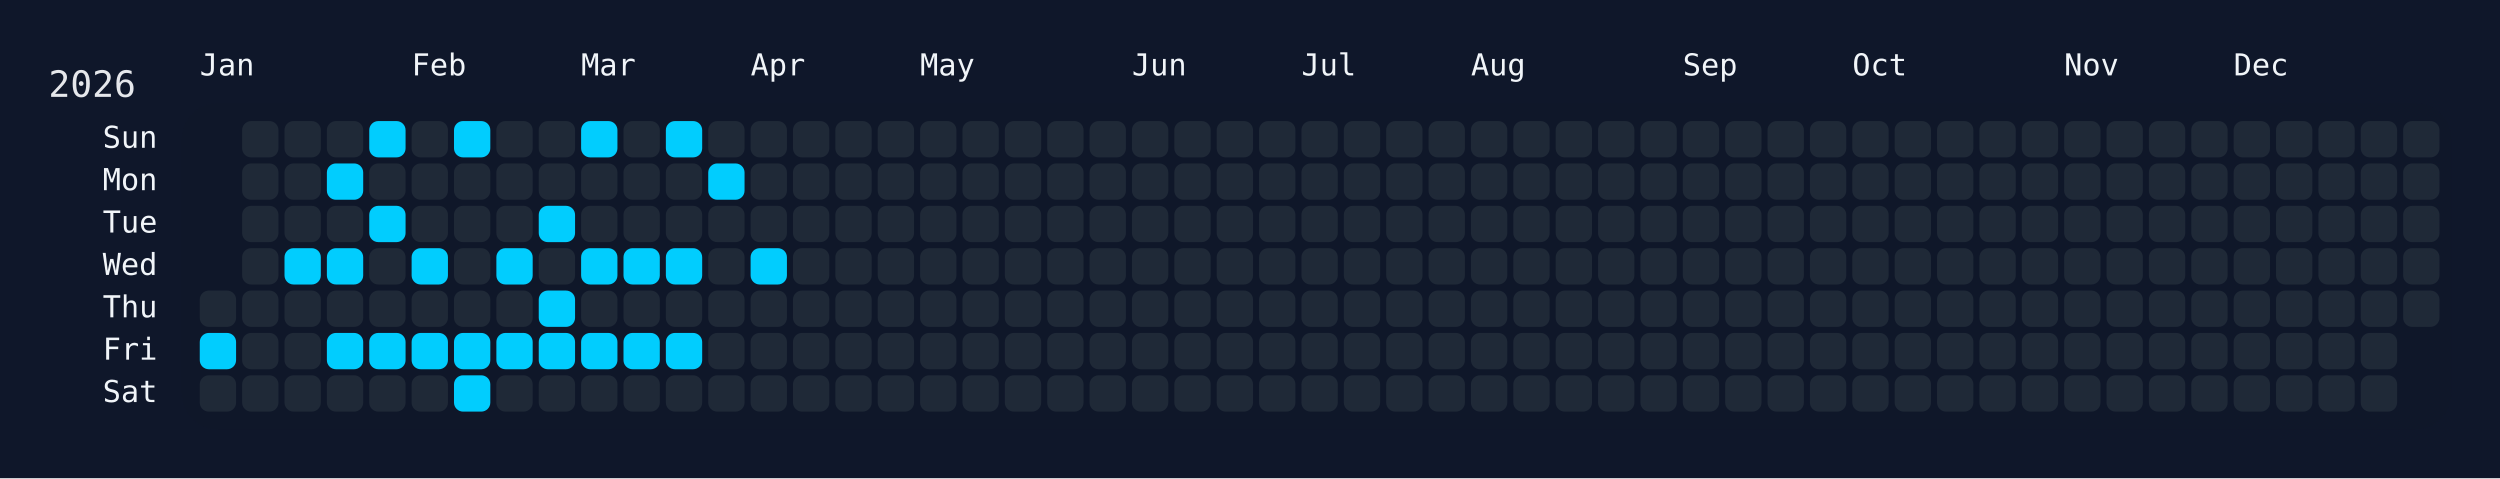
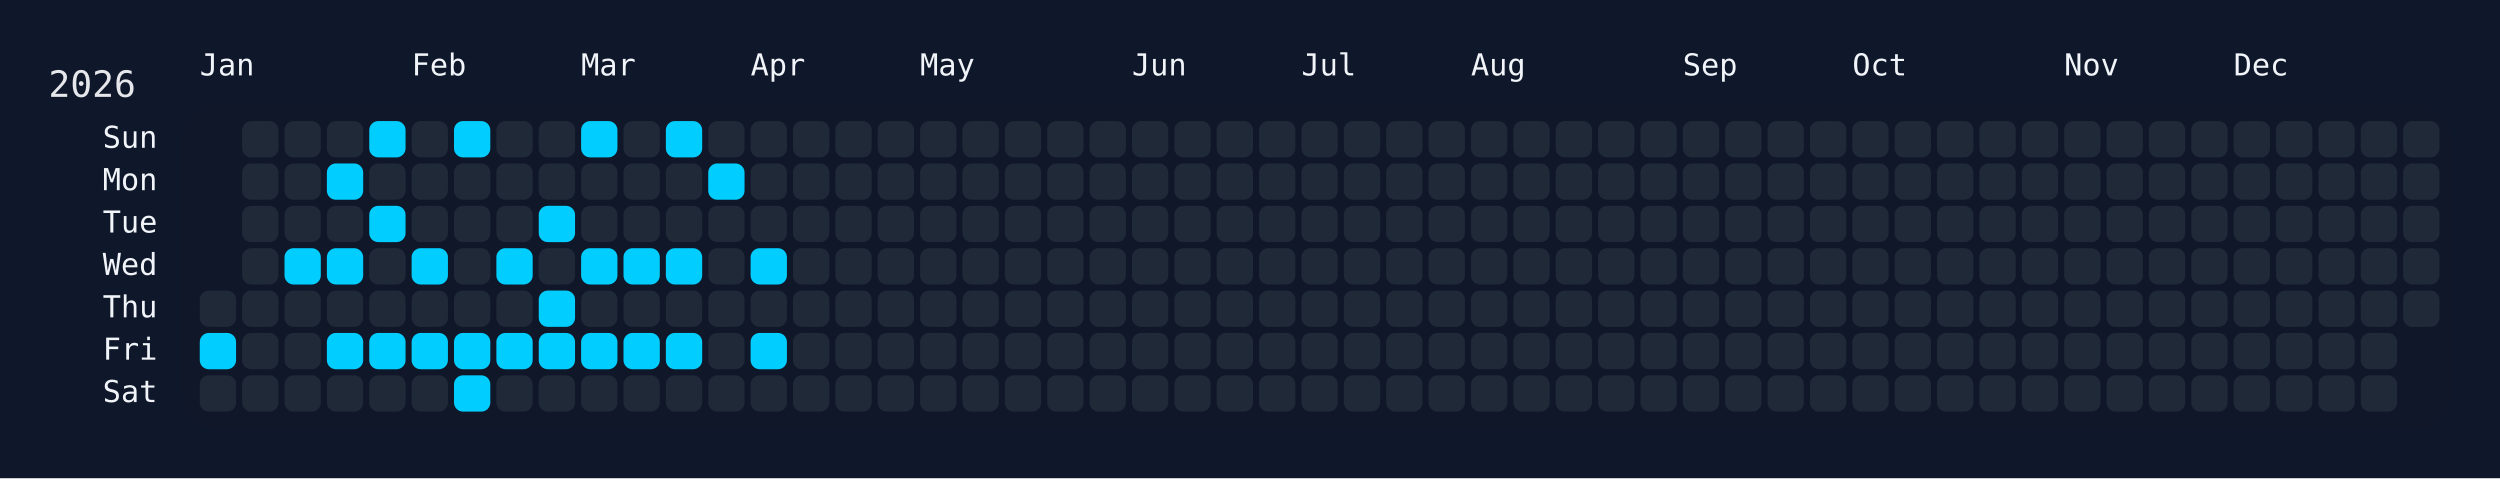
<svg xmlns="http://www.w3.org/2000/svg" width="826" height="158" viewBox="0 0 826 158">
  <rect width="826" height="158" fill="#0f172a" />
  <rect x="60" y="34" width="750" height="108" rx="12" ry="12" fill="rgba(15, 23, 42, 0.8)" />
  <text x="16" y="32" font-size="12" fill="#e5e7eb" font-family="JetBrains Mono, ui-monospace, SFMono-Regular, Menlo, Monaco, Consolas, monospace">2026</text>
  <text x="66" y="18" font-size="10" fill="#f1f5f9" font-family="JetBrains Mono, ui-monospace, SFMono-Regular, Menlo, Monaco, Consolas, monospace" dominant-baseline="hanging">Jan</text>
  <text x="136" y="18" font-size="10" fill="#f1f5f9" font-family="JetBrains Mono, ui-monospace, SFMono-Regular, Menlo, Monaco, Consolas, monospace" dominant-baseline="hanging">Feb</text>
  <text x="192" y="18" font-size="10" fill="#f1f5f9" font-family="JetBrains Mono, ui-monospace, SFMono-Regular, Menlo, Monaco, Consolas, monospace" dominant-baseline="hanging">Mar</text>
  <text x="248" y="18" font-size="10" fill="#f1f5f9" font-family="JetBrains Mono, ui-monospace, SFMono-Regular, Menlo, Monaco, Consolas, monospace" dominant-baseline="hanging">Apr</text>
  <text x="304" y="18" font-size="10" fill="#f1f5f9" font-family="JetBrains Mono, ui-monospace, SFMono-Regular, Menlo, Monaco, Consolas, monospace" dominant-baseline="hanging">May</text>
  <text x="374" y="18" font-size="10" fill="#f1f5f9" font-family="JetBrains Mono, ui-monospace, SFMono-Regular, Menlo, Monaco, Consolas, monospace" dominant-baseline="hanging">Jun</text>
  <text x="430" y="18" font-size="10" fill="#f1f5f9" font-family="JetBrains Mono, ui-monospace, SFMono-Regular, Menlo, Monaco, Consolas, monospace" dominant-baseline="hanging">Jul</text>
  <text x="486" y="18" font-size="10" fill="#f1f5f9" font-family="JetBrains Mono, ui-monospace, SFMono-Regular, Menlo, Monaco, Consolas, monospace" dominant-baseline="hanging">Aug</text>
  <text x="556" y="18" font-size="10" fill="#f1f5f9" font-family="JetBrains Mono, ui-monospace, SFMono-Regular, Menlo, Monaco, Consolas, monospace" dominant-baseline="hanging">Sep</text>
  <text x="612" y="18" font-size="10" fill="#f1f5f9" font-family="JetBrains Mono, ui-monospace, SFMono-Regular, Menlo, Monaco, Consolas, monospace" dominant-baseline="hanging">Oct</text>
  <text x="682" y="18" font-size="10" fill="#f1f5f9" font-family="JetBrains Mono, ui-monospace, SFMono-Regular, Menlo, Monaco, Consolas, monospace" dominant-baseline="hanging">Nov</text>
  <text x="738" y="18" font-size="10" fill="#f1f5f9" font-family="JetBrains Mono, ui-monospace, SFMono-Regular, Menlo, Monaco, Consolas, monospace" dominant-baseline="hanging">Dec</text>
  <text x="52" y="46.0" font-size="10" fill="#f1f5f9" font-family="JetBrains Mono, ui-monospace, SFMono-Regular, Menlo, Monaco, Consolas, monospace" text-anchor="end" dominant-baseline="middle">Sun</text>
  <text x="52" y="60.0" font-size="10" fill="#f1f5f9" font-family="JetBrains Mono, ui-monospace, SFMono-Regular, Menlo, Monaco, Consolas, monospace" text-anchor="end" dominant-baseline="middle">Mon</text>
  <text x="52" y="74.0" font-size="10" fill="#f1f5f9" font-family="JetBrains Mono, ui-monospace, SFMono-Regular, Menlo, Monaco, Consolas, monospace" text-anchor="end" dominant-baseline="middle">Tue</text>
  <text x="52" y="88.0" font-size="10" fill="#f1f5f9" font-family="JetBrains Mono, ui-monospace, SFMono-Regular, Menlo, Monaco, Consolas, monospace" text-anchor="end" dominant-baseline="middle">Wed</text>
  <text x="52" y="102.0" font-size="10" fill="#f1f5f9" font-family="JetBrains Mono, ui-monospace, SFMono-Regular, Menlo, Monaco, Consolas, monospace" text-anchor="end" dominant-baseline="middle">Thu</text>
  <text x="52" y="116.0" font-size="10" fill="#f1f5f9" font-family="JetBrains Mono, ui-monospace, SFMono-Regular, Menlo, Monaco, Consolas, monospace" text-anchor="end" dominant-baseline="middle">Fri</text>
  <text x="52" y="130.0" font-size="10" fill="#f1f5f9" font-family="JetBrains Mono, ui-monospace, SFMono-Regular, Menlo, Monaco, Consolas, monospace" text-anchor="end" dominant-baseline="middle">Sat</text>
  <g transform="translate(66,40)">
    <rect x="0" y="56" width="12" height="12" rx="3" ry="3" fill="#1f2937" data-date="2026-01-01" />
    <rect x="0" y="70" width="12" height="12" rx="3" ry="3" fill="#01cdfe" data-date="2026-01-02" />
    <rect x="0" y="84" width="12" height="12" rx="3" ry="3" fill="#1f2937" data-date="2026-01-03" />
    <rect x="14" y="0" width="12" height="12" rx="3" ry="3" fill="#1f2937" data-date="2026-01-04" />
    <rect x="14" y="14" width="12" height="12" rx="3" ry="3" fill="#1f2937" data-date="2026-01-05" />
    <rect x="14" y="28" width="12" height="12" rx="3" ry="3" fill="#1f2937" data-date="2026-01-06" />
    <rect x="14" y="42" width="12" height="12" rx="3" ry="3" fill="#1f2937" data-date="2026-01-07" />
    <rect x="14" y="56" width="12" height="12" rx="3" ry="3" fill="#1f2937" data-date="2026-01-08" />
    <rect x="14" y="70" width="12" height="12" rx="3" ry="3" fill="#1f2937" data-date="2026-01-09" />
    <rect x="14" y="84" width="12" height="12" rx="3" ry="3" fill="#1f2937" data-date="2026-01-10" />
    <rect x="28" y="0" width="12" height="12" rx="3" ry="3" fill="#1f2937" data-date="2026-01-11" />
    <rect x="28" y="14" width="12" height="12" rx="3" ry="3" fill="#1f2937" data-date="2026-01-12" />
    <rect x="28" y="28" width="12" height="12" rx="3" ry="3" fill="#1f2937" data-date="2026-01-13" />
    <rect x="28" y="42" width="12" height="12" rx="3" ry="3" fill="#01cdfe" data-date="2026-01-14" />
    <rect x="28" y="56" width="12" height="12" rx="3" ry="3" fill="#1f2937" data-date="2026-01-15" />
    <rect x="28" y="70" width="12" height="12" rx="3" ry="3" fill="#1f2937" data-date="2026-01-16" />
    <rect x="28" y="84" width="12" height="12" rx="3" ry="3" fill="#1f2937" data-date="2026-01-17" />
    <rect x="42" y="0" width="12" height="12" rx="3" ry="3" fill="#1f2937" data-date="2026-01-18" />
    <rect x="42" y="14" width="12" height="12" rx="3" ry="3" fill="#01cdfe" data-date="2026-01-19" />
    <rect x="42" y="28" width="12" height="12" rx="3" ry="3" fill="#1f2937" data-date="2026-01-20" />
    <rect x="42" y="42" width="12" height="12" rx="3" ry="3" fill="#01cdfe" data-date="2026-01-21" />
    <rect x="42" y="56" width="12" height="12" rx="3" ry="3" fill="#1f2937" data-date="2026-01-22" />
    <rect x="42" y="70" width="12" height="12" rx="3" ry="3" fill="#01cdfe" data-date="2026-01-23" />
    <rect x="42" y="84" width="12" height="12" rx="3" ry="3" fill="#1f2937" data-date="2026-01-24" />
    <rect x="56" y="0" width="12" height="12" rx="3" ry="3" fill="#01cdfe" data-date="2026-01-25" />
    <rect x="56" y="14" width="12" height="12" rx="3" ry="3" fill="#1f2937" data-date="2026-01-26" />
    <rect x="56" y="28" width="12" height="12" rx="3" ry="3" fill="#01cdfe" data-date="2026-01-27" />
    <rect x="56" y="42" width="12" height="12" rx="3" ry="3" fill="#1f2937" data-date="2026-01-28" />
    <rect x="56" y="56" width="12" height="12" rx="3" ry="3" fill="#1f2937" data-date="2026-01-29" />
    <rect x="56" y="70" width="12" height="12" rx="3" ry="3" fill="#01cdfe" data-date="2026-01-30" />
    <rect x="56" y="84" width="12" height="12" rx="3" ry="3" fill="#1f2937" data-date="2026-01-31" />
    <rect x="70" y="0" width="12" height="12" rx="3" ry="3" fill="#1f2937" data-date="2026-02-01" />
    <rect x="70" y="14" width="12" height="12" rx="3" ry="3" fill="#1f2937" data-date="2026-02-02" />
    <rect x="70" y="28" width="12" height="12" rx="3" ry="3" fill="#1f2937" data-date="2026-02-03" />
    <rect x="70" y="42" width="12" height="12" rx="3" ry="3" fill="#01cdfe" data-date="2026-02-04" />
    <rect x="70" y="56" width="12" height="12" rx="3" ry="3" fill="#1f2937" data-date="2026-02-05" />
    <rect x="70" y="70" width="12" height="12" rx="3" ry="3" fill="#01cdfe" data-date="2026-02-06" />
    <rect x="70" y="84" width="12" height="12" rx="3" ry="3" fill="#1f2937" data-date="2026-02-07" />
    <rect x="84" y="0" width="12" height="12" rx="3" ry="3" fill="#01cdfe" data-date="2026-02-08" />
    <rect x="84" y="14" width="12" height="12" rx="3" ry="3" fill="#1f2937" data-date="2026-02-09" />
    <rect x="84" y="28" width="12" height="12" rx="3" ry="3" fill="#1f2937" data-date="2026-02-10" />
    <rect x="84" y="42" width="12" height="12" rx="3" ry="3" fill="#1f2937" data-date="2026-02-11" />
    <rect x="84" y="56" width="12" height="12" rx="3" ry="3" fill="#1f2937" data-date="2026-02-12" />
    <rect x="84" y="70" width="12" height="12" rx="3" ry="3" fill="#01cdfe" data-date="2026-02-13" />
    <rect x="84" y="84" width="12" height="12" rx="3" ry="3" fill="#01cdfe" data-date="2026-02-14" />
    <rect x="98" y="0" width="12" height="12" rx="3" ry="3" fill="#1f2937" data-date="2026-02-15" />
    <rect x="98" y="14" width="12" height="12" rx="3" ry="3" fill="#1f2937" data-date="2026-02-16" />
    <rect x="98" y="28" width="12" height="12" rx="3" ry="3" fill="#1f2937" data-date="2026-02-17" />
    <rect x="98" y="42" width="12" height="12" rx="3" ry="3" fill="#01cdfe" data-date="2026-02-18" />
    <rect x="98" y="56" width="12" height="12" rx="3" ry="3" fill="#1f2937" data-date="2026-02-19" />
    <rect x="98" y="70" width="12" height="12" rx="3" ry="3" fill="#01cdfe" data-date="2026-02-20" />
    <rect x="98" y="84" width="12" height="12" rx="3" ry="3" fill="#1f2937" data-date="2026-02-21" />
    <rect x="112" y="0" width="12" height="12" rx="3" ry="3" fill="#1f2937" data-date="2026-02-22" />
    <rect x="112" y="14" width="12" height="12" rx="3" ry="3" fill="#1f2937" data-date="2026-02-23" />
    <rect x="112" y="28" width="12" height="12" rx="3" ry="3" fill="#01cdfe" data-date="2026-02-24" />
    <rect x="112" y="42" width="12" height="12" rx="3" ry="3" fill="#1f2937" data-date="2026-02-25" />
    <rect x="112" y="56" width="12" height="12" rx="3" ry="3" fill="#01cdfe" data-date="2026-02-26" />
    <rect x="112" y="70" width="12" height="12" rx="3" ry="3" fill="#01cdfe" data-date="2026-02-27" />
    <rect x="112" y="84" width="12" height="12" rx="3" ry="3" fill="#1f2937" data-date="2026-02-28" />
    <rect x="126" y="0" width="12" height="12" rx="3" ry="3" fill="#01cdfe" data-date="2026-03-01" />
    <rect x="126" y="14" width="12" height="12" rx="3" ry="3" fill="#1f2937" data-date="2026-03-02" />
    <rect x="126" y="28" width="12" height="12" rx="3" ry="3" fill="#1f2937" data-date="2026-03-03" />
    <rect x="126" y="42" width="12" height="12" rx="3" ry="3" fill="#01cdfe" data-date="2026-03-04" />
    <rect x="126" y="56" width="12" height="12" rx="3" ry="3" fill="#1f2937" data-date="2026-03-05" />
    <rect x="126" y="70" width="12" height="12" rx="3" ry="3" fill="#01cdfe" data-date="2026-03-06" />
    <rect x="126" y="84" width="12" height="12" rx="3" ry="3" fill="#1f2937" data-date="2026-03-07" />
    <rect x="140" y="0" width="12" height="12" rx="3" ry="3" fill="#1f2937" data-date="2026-03-08" />
    <rect x="140" y="14" width="12" height="12" rx="3" ry="3" fill="#1f2937" data-date="2026-03-09" />
    <rect x="140" y="28" width="12" height="12" rx="3" ry="3" fill="#1f2937" data-date="2026-03-10" />
    <rect x="140" y="42" width="12" height="12" rx="3" ry="3" fill="#01cdfe" data-date="2026-03-11" />
    <rect x="140" y="56" width="12" height="12" rx="3" ry="3" fill="#1f2937" data-date="2026-03-12" />
    <rect x="140" y="70" width="12" height="12" rx="3" ry="3" fill="#01cdfe" data-date="2026-03-13" />
    <rect x="140" y="84" width="12" height="12" rx="3" ry="3" fill="#1f2937" data-date="2026-03-14" />
    <rect x="154" y="0" width="12" height="12" rx="3" ry="3" fill="#01cdfe" data-date="2026-03-15" />
    <rect x="154" y="14" width="12" height="12" rx="3" ry="3" fill="#1f2937" data-date="2026-03-16" />
    <rect x="154" y="28" width="12" height="12" rx="3" ry="3" fill="#1f2937" data-date="2026-03-17" />
    <rect x="154" y="42" width="12" height="12" rx="3" ry="3" fill="#01cdfe" data-date="2026-03-18" />
    <rect x="154" y="56" width="12" height="12" rx="3" ry="3" fill="#1f2937" data-date="2026-03-19" />
    <rect x="154" y="70" width="12" height="12" rx="3" ry="3" fill="#01cdfe" data-date="2026-03-20" />
    <rect x="154" y="84" width="12" height="12" rx="3" ry="3" fill="#1f2937" data-date="2026-03-21" />
    <rect x="168" y="0" width="12" height="12" rx="3" ry="3" fill="#1f2937" data-date="2026-03-22" />
    <rect x="168" y="14" width="12" height="12" rx="3" ry="3" fill="#01cdfe" data-date="2026-03-23" />
    <rect x="168" y="28" width="12" height="12" rx="3" ry="3" fill="#1f2937" data-date="2026-03-24" />
    <rect x="168" y="42" width="12" height="12" rx="3" ry="3" fill="#1f2937" data-date="2026-03-25" />
    <rect x="168" y="56" width="12" height="12" rx="3" ry="3" fill="#1f2937" data-date="2026-03-26" />
    <rect x="168" y="70" width="12" height="12" rx="3" ry="3" fill="#1f2937" data-date="2026-03-27" />
    <rect x="168" y="84" width="12" height="12" rx="3" ry="3" fill="#1f2937" data-date="2026-03-28" />
    <rect x="182" y="0" width="12" height="12" rx="3" ry="3" fill="#1f2937" data-date="2026-03-29" />
    <rect x="182" y="14" width="12" height="12" rx="3" ry="3" fill="#1f2937" data-date="2026-03-30" />
    <rect x="182" y="28" width="12" height="12" rx="3" ry="3" fill="#1f2937" data-date="2026-03-31" />
    <rect x="182" y="42" width="12" height="12" rx="3" ry="3" fill="#01cdfe" data-date="2026-04-01" />
    <rect x="182" y="56" width="12" height="12" rx="3" ry="3" fill="#1f2937" data-date="2026-04-02" />
-     <rect x="182" y="70" width="12" height="12" rx="3" ry="3" fill="#1f2937" data-date="2026-04-03" />
+     <rect x="182" y="70" width="12" height="12" rx="3" ry="3" fill="#01cdfe" data-date="2026-04-03" />
    <rect x="182" y="84" width="12" height="12" rx="3" ry="3" fill="#1f2937" data-date="2026-04-04" />
    <rect x="196" y="0" width="12" height="12" rx="3" ry="3" fill="#1f2937" data-date="2026-04-05" />
    <rect x="196" y="14" width="12" height="12" rx="3" ry="3" fill="#1f2937" data-date="2026-04-06" />
    <rect x="196" y="28" width="12" height="12" rx="3" ry="3" fill="#1f2937" data-date="2026-04-07" />
    <rect x="196" y="42" width="12" height="12" rx="3" ry="3" fill="#1f2937" data-date="2026-04-08" />
    <rect x="196" y="56" width="12" height="12" rx="3" ry="3" fill="#1f2937" data-date="2026-04-09" />
    <rect x="196" y="70" width="12" height="12" rx="3" ry="3" fill="#1f2937" data-date="2026-04-10" />
    <rect x="196" y="84" width="12" height="12" rx="3" ry="3" fill="#1f2937" data-date="2026-04-11" />
    <rect x="210" y="0" width="12" height="12" rx="3" ry="3" fill="#1f2937" data-date="2026-04-12" />
    <rect x="210" y="14" width="12" height="12" rx="3" ry="3" fill="#1f2937" data-date="2026-04-13" />
    <rect x="210" y="28" width="12" height="12" rx="3" ry="3" fill="#1f2937" data-date="2026-04-14" />
    <rect x="210" y="42" width="12" height="12" rx="3" ry="3" fill="#1f2937" data-date="2026-04-15" />
    <rect x="210" y="56" width="12" height="12" rx="3" ry="3" fill="#1f2937" data-date="2026-04-16" />
    <rect x="210" y="70" width="12" height="12" rx="3" ry="3" fill="#1f2937" data-date="2026-04-17" />
    <rect x="210" y="84" width="12" height="12" rx="3" ry="3" fill="#1f2937" data-date="2026-04-18" />
    <rect x="224" y="0" width="12" height="12" rx="3" ry="3" fill="#1f2937" data-date="2026-04-19" />
    <rect x="224" y="14" width="12" height="12" rx="3" ry="3" fill="#1f2937" data-date="2026-04-20" />
    <rect x="224" y="28" width="12" height="12" rx="3" ry="3" fill="#1f2937" data-date="2026-04-21" />
    <rect x="224" y="42" width="12" height="12" rx="3" ry="3" fill="#1f2937" data-date="2026-04-22" />
    <rect x="224" y="56" width="12" height="12" rx="3" ry="3" fill="#1f2937" data-date="2026-04-23" />
    <rect x="224" y="70" width="12" height="12" rx="3" ry="3" fill="#1f2937" data-date="2026-04-24" />
    <rect x="224" y="84" width="12" height="12" rx="3" ry="3" fill="#1f2937" data-date="2026-04-25" />
    <rect x="238" y="0" width="12" height="12" rx="3" ry="3" fill="#1f2937" data-date="2026-04-26" />
    <rect x="238" y="14" width="12" height="12" rx="3" ry="3" fill="#1f2937" data-date="2026-04-27" />
    <rect x="238" y="28" width="12" height="12" rx="3" ry="3" fill="#1f2937" data-date="2026-04-28" />
    <rect x="238" y="42" width="12" height="12" rx="3" ry="3" fill="#1f2937" data-date="2026-04-29" />
    <rect x="238" y="56" width="12" height="12" rx="3" ry="3" fill="#1f2937" data-date="2026-04-30" />
    <rect x="238" y="70" width="12" height="12" rx="3" ry="3" fill="#1f2937" data-date="2026-05-01" />
    <rect x="238" y="84" width="12" height="12" rx="3" ry="3" fill="#1f2937" data-date="2026-05-02" />
    <rect x="252" y="0" width="12" height="12" rx="3" ry="3" fill="#1f2937" data-date="2026-05-03" />
    <rect x="252" y="14" width="12" height="12" rx="3" ry="3" fill="#1f2937" data-date="2026-05-04" />
    <rect x="252" y="28" width="12" height="12" rx="3" ry="3" fill="#1f2937" data-date="2026-05-05" />
    <rect x="252" y="42" width="12" height="12" rx="3" ry="3" fill="#1f2937" data-date="2026-05-06" />
    <rect x="252" y="56" width="12" height="12" rx="3" ry="3" fill="#1f2937" data-date="2026-05-07" />
    <rect x="252" y="70" width="12" height="12" rx="3" ry="3" fill="#1f2937" data-date="2026-05-08" />
    <rect x="252" y="84" width="12" height="12" rx="3" ry="3" fill="#1f2937" data-date="2026-05-09" />
    <rect x="266" y="0" width="12" height="12" rx="3" ry="3" fill="#1f2937" data-date="2026-05-10" />
    <rect x="266" y="14" width="12" height="12" rx="3" ry="3" fill="#1f2937" data-date="2026-05-11" />
    <rect x="266" y="28" width="12" height="12" rx="3" ry="3" fill="#1f2937" data-date="2026-05-12" />
    <rect x="266" y="42" width="12" height="12" rx="3" ry="3" fill="#1f2937" data-date="2026-05-13" />
    <rect x="266" y="56" width="12" height="12" rx="3" ry="3" fill="#1f2937" data-date="2026-05-14" />
    <rect x="266" y="70" width="12" height="12" rx="3" ry="3" fill="#1f2937" data-date="2026-05-15" />
    <rect x="266" y="84" width="12" height="12" rx="3" ry="3" fill="#1f2937" data-date="2026-05-16" />
    <rect x="280" y="0" width="12" height="12" rx="3" ry="3" fill="#1f2937" data-date="2026-05-17" />
    <rect x="280" y="14" width="12" height="12" rx="3" ry="3" fill="#1f2937" data-date="2026-05-18" />
    <rect x="280" y="28" width="12" height="12" rx="3" ry="3" fill="#1f2937" data-date="2026-05-19" />
    <rect x="280" y="42" width="12" height="12" rx="3" ry="3" fill="#1f2937" data-date="2026-05-20" />
    <rect x="280" y="56" width="12" height="12" rx="3" ry="3" fill="#1f2937" data-date="2026-05-21" />
    <rect x="280" y="70" width="12" height="12" rx="3" ry="3" fill="#1f2937" data-date="2026-05-22" />
    <rect x="280" y="84" width="12" height="12" rx="3" ry="3" fill="#1f2937" data-date="2026-05-23" />
    <rect x="294" y="0" width="12" height="12" rx="3" ry="3" fill="#1f2937" data-date="2026-05-24" />
    <rect x="294" y="14" width="12" height="12" rx="3" ry="3" fill="#1f2937" data-date="2026-05-25" />
    <rect x="294" y="28" width="12" height="12" rx="3" ry="3" fill="#1f2937" data-date="2026-05-26" />
    <rect x="294" y="42" width="12" height="12" rx="3" ry="3" fill="#1f2937" data-date="2026-05-27" />
    <rect x="294" y="56" width="12" height="12" rx="3" ry="3" fill="#1f2937" data-date="2026-05-28" />
    <rect x="294" y="70" width="12" height="12" rx="3" ry="3" fill="#1f2937" data-date="2026-05-29" />
    <rect x="294" y="84" width="12" height="12" rx="3" ry="3" fill="#1f2937" data-date="2026-05-30" />
    <rect x="308" y="0" width="12" height="12" rx="3" ry="3" fill="#1f2937" data-date="2026-05-31" />
    <rect x="308" y="14" width="12" height="12" rx="3" ry="3" fill="#1f2937" data-date="2026-06-01" />
    <rect x="308" y="28" width="12" height="12" rx="3" ry="3" fill="#1f2937" data-date="2026-06-02" />
    <rect x="308" y="42" width="12" height="12" rx="3" ry="3" fill="#1f2937" data-date="2026-06-03" />
    <rect x="308" y="56" width="12" height="12" rx="3" ry="3" fill="#1f2937" data-date="2026-06-04" />
    <rect x="308" y="70" width="12" height="12" rx="3" ry="3" fill="#1f2937" data-date="2026-06-05" />
    <rect x="308" y="84" width="12" height="12" rx="3" ry="3" fill="#1f2937" data-date="2026-06-06" />
    <rect x="322" y="0" width="12" height="12" rx="3" ry="3" fill="#1f2937" data-date="2026-06-07" />
    <rect x="322" y="14" width="12" height="12" rx="3" ry="3" fill="#1f2937" data-date="2026-06-08" />
    <rect x="322" y="28" width="12" height="12" rx="3" ry="3" fill="#1f2937" data-date="2026-06-09" />
    <rect x="322" y="42" width="12" height="12" rx="3" ry="3" fill="#1f2937" data-date="2026-06-10" />
    <rect x="322" y="56" width="12" height="12" rx="3" ry="3" fill="#1f2937" data-date="2026-06-11" />
    <rect x="322" y="70" width="12" height="12" rx="3" ry="3" fill="#1f2937" data-date="2026-06-12" />
    <rect x="322" y="84" width="12" height="12" rx="3" ry="3" fill="#1f2937" data-date="2026-06-13" />
    <rect x="336" y="0" width="12" height="12" rx="3" ry="3" fill="#1f2937" data-date="2026-06-14" />
    <rect x="336" y="14" width="12" height="12" rx="3" ry="3" fill="#1f2937" data-date="2026-06-15" />
    <rect x="336" y="28" width="12" height="12" rx="3" ry="3" fill="#1f2937" data-date="2026-06-16" />
    <rect x="336" y="42" width="12" height="12" rx="3" ry="3" fill="#1f2937" data-date="2026-06-17" />
    <rect x="336" y="56" width="12" height="12" rx="3" ry="3" fill="#1f2937" data-date="2026-06-18" />
    <rect x="336" y="70" width="12" height="12" rx="3" ry="3" fill="#1f2937" data-date="2026-06-19" />
    <rect x="336" y="84" width="12" height="12" rx="3" ry="3" fill="#1f2937" data-date="2026-06-20" />
    <rect x="350" y="0" width="12" height="12" rx="3" ry="3" fill="#1f2937" data-date="2026-06-21" />
    <rect x="350" y="14" width="12" height="12" rx="3" ry="3" fill="#1f2937" data-date="2026-06-22" />
    <rect x="350" y="28" width="12" height="12" rx="3" ry="3" fill="#1f2937" data-date="2026-06-23" />
    <rect x="350" y="42" width="12" height="12" rx="3" ry="3" fill="#1f2937" data-date="2026-06-24" />
    <rect x="350" y="56" width="12" height="12" rx="3" ry="3" fill="#1f2937" data-date="2026-06-25" />
    <rect x="350" y="70" width="12" height="12" rx="3" ry="3" fill="#1f2937" data-date="2026-06-26" />
    <rect x="350" y="84" width="12" height="12" rx="3" ry="3" fill="#1f2937" data-date="2026-06-27" />
    <rect x="364" y="0" width="12" height="12" rx="3" ry="3" fill="#1f2937" data-date="2026-06-28" />
    <rect x="364" y="14" width="12" height="12" rx="3" ry="3" fill="#1f2937" data-date="2026-06-29" />
    <rect x="364" y="28" width="12" height="12" rx="3" ry="3" fill="#1f2937" data-date="2026-06-30" />
    <rect x="364" y="42" width="12" height="12" rx="3" ry="3" fill="#1f2937" data-date="2026-07-01" />
    <rect x="364" y="56" width="12" height="12" rx="3" ry="3" fill="#1f2937" data-date="2026-07-02" />
    <rect x="364" y="70" width="12" height="12" rx="3" ry="3" fill="#1f2937" data-date="2026-07-03" />
    <rect x="364" y="84" width="12" height="12" rx="3" ry="3" fill="#1f2937" data-date="2026-07-04" />
    <rect x="378" y="0" width="12" height="12" rx="3" ry="3" fill="#1f2937" data-date="2026-07-05" />
    <rect x="378" y="14" width="12" height="12" rx="3" ry="3" fill="#1f2937" data-date="2026-07-06" />
    <rect x="378" y="28" width="12" height="12" rx="3" ry="3" fill="#1f2937" data-date="2026-07-07" />
    <rect x="378" y="42" width="12" height="12" rx="3" ry="3" fill="#1f2937" data-date="2026-07-08" />
    <rect x="378" y="56" width="12" height="12" rx="3" ry="3" fill="#1f2937" data-date="2026-07-09" />
    <rect x="378" y="70" width="12" height="12" rx="3" ry="3" fill="#1f2937" data-date="2026-07-10" />
    <rect x="378" y="84" width="12" height="12" rx="3" ry="3" fill="#1f2937" data-date="2026-07-11" />
    <rect x="392" y="0" width="12" height="12" rx="3" ry="3" fill="#1f2937" data-date="2026-07-12" />
    <rect x="392" y="14" width="12" height="12" rx="3" ry="3" fill="#1f2937" data-date="2026-07-13" />
    <rect x="392" y="28" width="12" height="12" rx="3" ry="3" fill="#1f2937" data-date="2026-07-14" />
    <rect x="392" y="42" width="12" height="12" rx="3" ry="3" fill="#1f2937" data-date="2026-07-15" />
    <rect x="392" y="56" width="12" height="12" rx="3" ry="3" fill="#1f2937" data-date="2026-07-16" />
    <rect x="392" y="70" width="12" height="12" rx="3" ry="3" fill="#1f2937" data-date="2026-07-17" />
    <rect x="392" y="84" width="12" height="12" rx="3" ry="3" fill="#1f2937" data-date="2026-07-18" />
    <rect x="406" y="0" width="12" height="12" rx="3" ry="3" fill="#1f2937" data-date="2026-07-19" />
    <rect x="406" y="14" width="12" height="12" rx="3" ry="3" fill="#1f2937" data-date="2026-07-20" />
    <rect x="406" y="28" width="12" height="12" rx="3" ry="3" fill="#1f2937" data-date="2026-07-21" />
    <rect x="406" y="42" width="12" height="12" rx="3" ry="3" fill="#1f2937" data-date="2026-07-22" />
    <rect x="406" y="56" width="12" height="12" rx="3" ry="3" fill="#1f2937" data-date="2026-07-23" />
    <rect x="406" y="70" width="12" height="12" rx="3" ry="3" fill="#1f2937" data-date="2026-07-24" />
    <rect x="406" y="84" width="12" height="12" rx="3" ry="3" fill="#1f2937" data-date="2026-07-25" />
    <rect x="420" y="0" width="12" height="12" rx="3" ry="3" fill="#1f2937" data-date="2026-07-26" />
    <rect x="420" y="14" width="12" height="12" rx="3" ry="3" fill="#1f2937" data-date="2026-07-27" />
    <rect x="420" y="28" width="12" height="12" rx="3" ry="3" fill="#1f2937" data-date="2026-07-28" />
    <rect x="420" y="42" width="12" height="12" rx="3" ry="3" fill="#1f2937" data-date="2026-07-29" />
    <rect x="420" y="56" width="12" height="12" rx="3" ry="3" fill="#1f2937" data-date="2026-07-30" />
    <rect x="420" y="70" width="12" height="12" rx="3" ry="3" fill="#1f2937" data-date="2026-07-31" />
    <rect x="420" y="84" width="12" height="12" rx="3" ry="3" fill="#1f2937" data-date="2026-08-01" />
    <rect x="434" y="0" width="12" height="12" rx="3" ry="3" fill="#1f2937" data-date="2026-08-02" />
    <rect x="434" y="14" width="12" height="12" rx="3" ry="3" fill="#1f2937" data-date="2026-08-03" />
    <rect x="434" y="28" width="12" height="12" rx="3" ry="3" fill="#1f2937" data-date="2026-08-04" />
    <rect x="434" y="42" width="12" height="12" rx="3" ry="3" fill="#1f2937" data-date="2026-08-05" />
    <rect x="434" y="56" width="12" height="12" rx="3" ry="3" fill="#1f2937" data-date="2026-08-06" />
    <rect x="434" y="70" width="12" height="12" rx="3" ry="3" fill="#1f2937" data-date="2026-08-07" />
    <rect x="434" y="84" width="12" height="12" rx="3" ry="3" fill="#1f2937" data-date="2026-08-08" />
    <rect x="448" y="0" width="12" height="12" rx="3" ry="3" fill="#1f2937" data-date="2026-08-09" />
    <rect x="448" y="14" width="12" height="12" rx="3" ry="3" fill="#1f2937" data-date="2026-08-10" />
    <rect x="448" y="28" width="12" height="12" rx="3" ry="3" fill="#1f2937" data-date="2026-08-11" />
    <rect x="448" y="42" width="12" height="12" rx="3" ry="3" fill="#1f2937" data-date="2026-08-12" />
    <rect x="448" y="56" width="12" height="12" rx="3" ry="3" fill="#1f2937" data-date="2026-08-13" />
    <rect x="448" y="70" width="12" height="12" rx="3" ry="3" fill="#1f2937" data-date="2026-08-14" />
    <rect x="448" y="84" width="12" height="12" rx="3" ry="3" fill="#1f2937" data-date="2026-08-15" />
    <rect x="462" y="0" width="12" height="12" rx="3" ry="3" fill="#1f2937" data-date="2026-08-16" />
    <rect x="462" y="14" width="12" height="12" rx="3" ry="3" fill="#1f2937" data-date="2026-08-17" />
    <rect x="462" y="28" width="12" height="12" rx="3" ry="3" fill="#1f2937" data-date="2026-08-18" />
    <rect x="462" y="42" width="12" height="12" rx="3" ry="3" fill="#1f2937" data-date="2026-08-19" />
    <rect x="462" y="56" width="12" height="12" rx="3" ry="3" fill="#1f2937" data-date="2026-08-20" />
    <rect x="462" y="70" width="12" height="12" rx="3" ry="3" fill="#1f2937" data-date="2026-08-21" />
    <rect x="462" y="84" width="12" height="12" rx="3" ry="3" fill="#1f2937" data-date="2026-08-22" />
    <rect x="476" y="0" width="12" height="12" rx="3" ry="3" fill="#1f2937" data-date="2026-08-23" />
    <rect x="476" y="14" width="12" height="12" rx="3" ry="3" fill="#1f2937" data-date="2026-08-24" />
    <rect x="476" y="28" width="12" height="12" rx="3" ry="3" fill="#1f2937" data-date="2026-08-25" />
    <rect x="476" y="42" width="12" height="12" rx="3" ry="3" fill="#1f2937" data-date="2026-08-26" />
    <rect x="476" y="56" width="12" height="12" rx="3" ry="3" fill="#1f2937" data-date="2026-08-27" />
    <rect x="476" y="70" width="12" height="12" rx="3" ry="3" fill="#1f2937" data-date="2026-08-28" />
    <rect x="476" y="84" width="12" height="12" rx="3" ry="3" fill="#1f2937" data-date="2026-08-29" />
    <rect x="490" y="0" width="12" height="12" rx="3" ry="3" fill="#1f2937" data-date="2026-08-30" />
    <rect x="490" y="14" width="12" height="12" rx="3" ry="3" fill="#1f2937" data-date="2026-08-31" />
    <rect x="490" y="28" width="12" height="12" rx="3" ry="3" fill="#1f2937" data-date="2026-09-01" />
    <rect x="490" y="42" width="12" height="12" rx="3" ry="3" fill="#1f2937" data-date="2026-09-02" />
    <rect x="490" y="56" width="12" height="12" rx="3" ry="3" fill="#1f2937" data-date="2026-09-03" />
    <rect x="490" y="70" width="12" height="12" rx="3" ry="3" fill="#1f2937" data-date="2026-09-04" />
    <rect x="490" y="84" width="12" height="12" rx="3" ry="3" fill="#1f2937" data-date="2026-09-05" />
    <rect x="504" y="0" width="12" height="12" rx="3" ry="3" fill="#1f2937" data-date="2026-09-06" />
    <rect x="504" y="14" width="12" height="12" rx="3" ry="3" fill="#1f2937" data-date="2026-09-07" />
    <rect x="504" y="28" width="12" height="12" rx="3" ry="3" fill="#1f2937" data-date="2026-09-08" />
    <rect x="504" y="42" width="12" height="12" rx="3" ry="3" fill="#1f2937" data-date="2026-09-09" />
    <rect x="504" y="56" width="12" height="12" rx="3" ry="3" fill="#1f2937" data-date="2026-09-10" />
    <rect x="504" y="70" width="12" height="12" rx="3" ry="3" fill="#1f2937" data-date="2026-09-11" />
    <rect x="504" y="84" width="12" height="12" rx="3" ry="3" fill="#1f2937" data-date="2026-09-12" />
    <rect x="518" y="0" width="12" height="12" rx="3" ry="3" fill="#1f2937" data-date="2026-09-13" />
    <rect x="518" y="14" width="12" height="12" rx="3" ry="3" fill="#1f2937" data-date="2026-09-14" />
    <rect x="518" y="28" width="12" height="12" rx="3" ry="3" fill="#1f2937" data-date="2026-09-15" />
    <rect x="518" y="42" width="12" height="12" rx="3" ry="3" fill="#1f2937" data-date="2026-09-16" />
    <rect x="518" y="56" width="12" height="12" rx="3" ry="3" fill="#1f2937" data-date="2026-09-17" />
    <rect x="518" y="70" width="12" height="12" rx="3" ry="3" fill="#1f2937" data-date="2026-09-18" />
    <rect x="518" y="84" width="12" height="12" rx="3" ry="3" fill="#1f2937" data-date="2026-09-19" />
    <rect x="532" y="0" width="12" height="12" rx="3" ry="3" fill="#1f2937" data-date="2026-09-20" />
    <rect x="532" y="14" width="12" height="12" rx="3" ry="3" fill="#1f2937" data-date="2026-09-21" />
    <rect x="532" y="28" width="12" height="12" rx="3" ry="3" fill="#1f2937" data-date="2026-09-22" />
    <rect x="532" y="42" width="12" height="12" rx="3" ry="3" fill="#1f2937" data-date="2026-09-23" />
    <rect x="532" y="56" width="12" height="12" rx="3" ry="3" fill="#1f2937" data-date="2026-09-24" />
    <rect x="532" y="70" width="12" height="12" rx="3" ry="3" fill="#1f2937" data-date="2026-09-25" />
    <rect x="532" y="84" width="12" height="12" rx="3" ry="3" fill="#1f2937" data-date="2026-09-26" />
    <rect x="546" y="0" width="12" height="12" rx="3" ry="3" fill="#1f2937" data-date="2026-09-27" />
    <rect x="546" y="14" width="12" height="12" rx="3" ry="3" fill="#1f2937" data-date="2026-09-28" />
    <rect x="546" y="28" width="12" height="12" rx="3" ry="3" fill="#1f2937" data-date="2026-09-29" />
    <rect x="546" y="42" width="12" height="12" rx="3" ry="3" fill="#1f2937" data-date="2026-09-30" />
    <rect x="546" y="56" width="12" height="12" rx="3" ry="3" fill="#1f2937" data-date="2026-10-01" />
    <rect x="546" y="70" width="12" height="12" rx="3" ry="3" fill="#1f2937" data-date="2026-10-02" />
    <rect x="546" y="84" width="12" height="12" rx="3" ry="3" fill="#1f2937" data-date="2026-10-03" />
    <rect x="560" y="0" width="12" height="12" rx="3" ry="3" fill="#1f2937" data-date="2026-10-04" />
    <rect x="560" y="14" width="12" height="12" rx="3" ry="3" fill="#1f2937" data-date="2026-10-05" />
    <rect x="560" y="28" width="12" height="12" rx="3" ry="3" fill="#1f2937" data-date="2026-10-06" />
    <rect x="560" y="42" width="12" height="12" rx="3" ry="3" fill="#1f2937" data-date="2026-10-07" />
    <rect x="560" y="56" width="12" height="12" rx="3" ry="3" fill="#1f2937" data-date="2026-10-08" />
    <rect x="560" y="70" width="12" height="12" rx="3" ry="3" fill="#1f2937" data-date="2026-10-09" />
    <rect x="560" y="84" width="12" height="12" rx="3" ry="3" fill="#1f2937" data-date="2026-10-10" />
    <rect x="574" y="0" width="12" height="12" rx="3" ry="3" fill="#1f2937" data-date="2026-10-11" />
    <rect x="574" y="14" width="12" height="12" rx="3" ry="3" fill="#1f2937" data-date="2026-10-12" />
    <rect x="574" y="28" width="12" height="12" rx="3" ry="3" fill="#1f2937" data-date="2026-10-13" />
    <rect x="574" y="42" width="12" height="12" rx="3" ry="3" fill="#1f2937" data-date="2026-10-14" />
    <rect x="574" y="56" width="12" height="12" rx="3" ry="3" fill="#1f2937" data-date="2026-10-15" />
    <rect x="574" y="70" width="12" height="12" rx="3" ry="3" fill="#1f2937" data-date="2026-10-16" />
    <rect x="574" y="84" width="12" height="12" rx="3" ry="3" fill="#1f2937" data-date="2026-10-17" />
    <rect x="588" y="0" width="12" height="12" rx="3" ry="3" fill="#1f2937" data-date="2026-10-18" />
    <rect x="588" y="14" width="12" height="12" rx="3" ry="3" fill="#1f2937" data-date="2026-10-19" />
    <rect x="588" y="28" width="12" height="12" rx="3" ry="3" fill="#1f2937" data-date="2026-10-20" />
    <rect x="588" y="42" width="12" height="12" rx="3" ry="3" fill="#1f2937" data-date="2026-10-21" />
    <rect x="588" y="56" width="12" height="12" rx="3" ry="3" fill="#1f2937" data-date="2026-10-22" />
    <rect x="588" y="70" width="12" height="12" rx="3" ry="3" fill="#1f2937" data-date="2026-10-23" />
    <rect x="588" y="84" width="12" height="12" rx="3" ry="3" fill="#1f2937" data-date="2026-10-24" />
    <rect x="602" y="0" width="12" height="12" rx="3" ry="3" fill="#1f2937" data-date="2026-10-25" />
    <rect x="602" y="14" width="12" height="12" rx="3" ry="3" fill="#1f2937" data-date="2026-10-26" />
    <rect x="602" y="28" width="12" height="12" rx="3" ry="3" fill="#1f2937" data-date="2026-10-27" />
    <rect x="602" y="42" width="12" height="12" rx="3" ry="3" fill="#1f2937" data-date="2026-10-28" />
    <rect x="602" y="56" width="12" height="12" rx="3" ry="3" fill="#1f2937" data-date="2026-10-29" />
    <rect x="602" y="70" width="12" height="12" rx="3" ry="3" fill="#1f2937" data-date="2026-10-30" />
    <rect x="602" y="84" width="12" height="12" rx="3" ry="3" fill="#1f2937" data-date="2026-10-31" />
    <rect x="616" y="0" width="12" height="12" rx="3" ry="3" fill="#1f2937" data-date="2026-11-01" />
    <rect x="616" y="14" width="12" height="12" rx="3" ry="3" fill="#1f2937" data-date="2026-11-02" />
    <rect x="616" y="28" width="12" height="12" rx="3" ry="3" fill="#1f2937" data-date="2026-11-03" />
    <rect x="616" y="42" width="12" height="12" rx="3" ry="3" fill="#1f2937" data-date="2026-11-04" />
    <rect x="616" y="56" width="12" height="12" rx="3" ry="3" fill="#1f2937" data-date="2026-11-05" />
    <rect x="616" y="70" width="12" height="12" rx="3" ry="3" fill="#1f2937" data-date="2026-11-06" />
    <rect x="616" y="84" width="12" height="12" rx="3" ry="3" fill="#1f2937" data-date="2026-11-07" />
    <rect x="630" y="0" width="12" height="12" rx="3" ry="3" fill="#1f2937" data-date="2026-11-08" />
    <rect x="630" y="14" width="12" height="12" rx="3" ry="3" fill="#1f2937" data-date="2026-11-09" />
    <rect x="630" y="28" width="12" height="12" rx="3" ry="3" fill="#1f2937" data-date="2026-11-10" />
    <rect x="630" y="42" width="12" height="12" rx="3" ry="3" fill="#1f2937" data-date="2026-11-11" />
    <rect x="630" y="56" width="12" height="12" rx="3" ry="3" fill="#1f2937" data-date="2026-11-12" />
    <rect x="630" y="70" width="12" height="12" rx="3" ry="3" fill="#1f2937" data-date="2026-11-13" />
    <rect x="630" y="84" width="12" height="12" rx="3" ry="3" fill="#1f2937" data-date="2026-11-14" />
    <rect x="644" y="0" width="12" height="12" rx="3" ry="3" fill="#1f2937" data-date="2026-11-15" />
    <rect x="644" y="14" width="12" height="12" rx="3" ry="3" fill="#1f2937" data-date="2026-11-16" />
    <rect x="644" y="28" width="12" height="12" rx="3" ry="3" fill="#1f2937" data-date="2026-11-17" />
    <rect x="644" y="42" width="12" height="12" rx="3" ry="3" fill="#1f2937" data-date="2026-11-18" />
    <rect x="644" y="56" width="12" height="12" rx="3" ry="3" fill="#1f2937" data-date="2026-11-19" />
    <rect x="644" y="70" width="12" height="12" rx="3" ry="3" fill="#1f2937" data-date="2026-11-20" />
    <rect x="644" y="84" width="12" height="12" rx="3" ry="3" fill="#1f2937" data-date="2026-11-21" />
    <rect x="658" y="0" width="12" height="12" rx="3" ry="3" fill="#1f2937" data-date="2026-11-22" />
    <rect x="658" y="14" width="12" height="12" rx="3" ry="3" fill="#1f2937" data-date="2026-11-23" />
    <rect x="658" y="28" width="12" height="12" rx="3" ry="3" fill="#1f2937" data-date="2026-11-24" />
    <rect x="658" y="42" width="12" height="12" rx="3" ry="3" fill="#1f2937" data-date="2026-11-25" />
    <rect x="658" y="56" width="12" height="12" rx="3" ry="3" fill="#1f2937" data-date="2026-11-26" />
    <rect x="658" y="70" width="12" height="12" rx="3" ry="3" fill="#1f2937" data-date="2026-11-27" />
    <rect x="658" y="84" width="12" height="12" rx="3" ry="3" fill="#1f2937" data-date="2026-11-28" />
    <rect x="672" y="0" width="12" height="12" rx="3" ry="3" fill="#1f2937" data-date="2026-11-29" />
    <rect x="672" y="14" width="12" height="12" rx="3" ry="3" fill="#1f2937" data-date="2026-11-30" />
    <rect x="672" y="28" width="12" height="12" rx="3" ry="3" fill="#1f2937" data-date="2026-12-01" />
    <rect x="672" y="42" width="12" height="12" rx="3" ry="3" fill="#1f2937" data-date="2026-12-02" />
    <rect x="672" y="56" width="12" height="12" rx="3" ry="3" fill="#1f2937" data-date="2026-12-03" />
    <rect x="672" y="70" width="12" height="12" rx="3" ry="3" fill="#1f2937" data-date="2026-12-04" />
    <rect x="672" y="84" width="12" height="12" rx="3" ry="3" fill="#1f2937" data-date="2026-12-05" />
    <rect x="686" y="0" width="12" height="12" rx="3" ry="3" fill="#1f2937" data-date="2026-12-06" />
    <rect x="686" y="14" width="12" height="12" rx="3" ry="3" fill="#1f2937" data-date="2026-12-07" />
    <rect x="686" y="28" width="12" height="12" rx="3" ry="3" fill="#1f2937" data-date="2026-12-08" />
    <rect x="686" y="42" width="12" height="12" rx="3" ry="3" fill="#1f2937" data-date="2026-12-09" />
    <rect x="686" y="56" width="12" height="12" rx="3" ry="3" fill="#1f2937" data-date="2026-12-10" />
    <rect x="686" y="70" width="12" height="12" rx="3" ry="3" fill="#1f2937" data-date="2026-12-11" />
    <rect x="686" y="84" width="12" height="12" rx="3" ry="3" fill="#1f2937" data-date="2026-12-12" />
    <rect x="700" y="0" width="12" height="12" rx="3" ry="3" fill="#1f2937" data-date="2026-12-13" />
    <rect x="700" y="14" width="12" height="12" rx="3" ry="3" fill="#1f2937" data-date="2026-12-14" />
    <rect x="700" y="28" width="12" height="12" rx="3" ry="3" fill="#1f2937" data-date="2026-12-15" />
    <rect x="700" y="42" width="12" height="12" rx="3" ry="3" fill="#1f2937" data-date="2026-12-16" />
    <rect x="700" y="56" width="12" height="12" rx="3" ry="3" fill="#1f2937" data-date="2026-12-17" />
    <rect x="700" y="70" width="12" height="12" rx="3" ry="3" fill="#1f2937" data-date="2026-12-18" />
    <rect x="700" y="84" width="12" height="12" rx="3" ry="3" fill="#1f2937" data-date="2026-12-19" />
    <rect x="714" y="0" width="12" height="12" rx="3" ry="3" fill="#1f2937" data-date="2026-12-20" />
    <rect x="714" y="14" width="12" height="12" rx="3" ry="3" fill="#1f2937" data-date="2026-12-21" />
    <rect x="714" y="28" width="12" height="12" rx="3" ry="3" fill="#1f2937" data-date="2026-12-22" />
    <rect x="714" y="42" width="12" height="12" rx="3" ry="3" fill="#1f2937" data-date="2026-12-23" />
    <rect x="714" y="56" width="12" height="12" rx="3" ry="3" fill="#1f2937" data-date="2026-12-24" />
    <rect x="714" y="70" width="12" height="12" rx="3" ry="3" fill="#1f2937" data-date="2026-12-25" />
    <rect x="714" y="84" width="12" height="12" rx="3" ry="3" fill="#1f2937" data-date="2026-12-26" />
    <rect x="728" y="0" width="12" height="12" rx="3" ry="3" fill="#1f2937" data-date="2026-12-27" />
    <rect x="728" y="14" width="12" height="12" rx="3" ry="3" fill="#1f2937" data-date="2026-12-28" />
    <rect x="728" y="28" width="12" height="12" rx="3" ry="3" fill="#1f2937" data-date="2026-12-29" />
    <rect x="728" y="42" width="12" height="12" rx="3" ry="3" fill="#1f2937" data-date="2026-12-30" />
    <rect x="728" y="56" width="12" height="12" rx="3" ry="3" fill="#1f2937" data-date="2026-12-31" />
  </g>
</svg>
